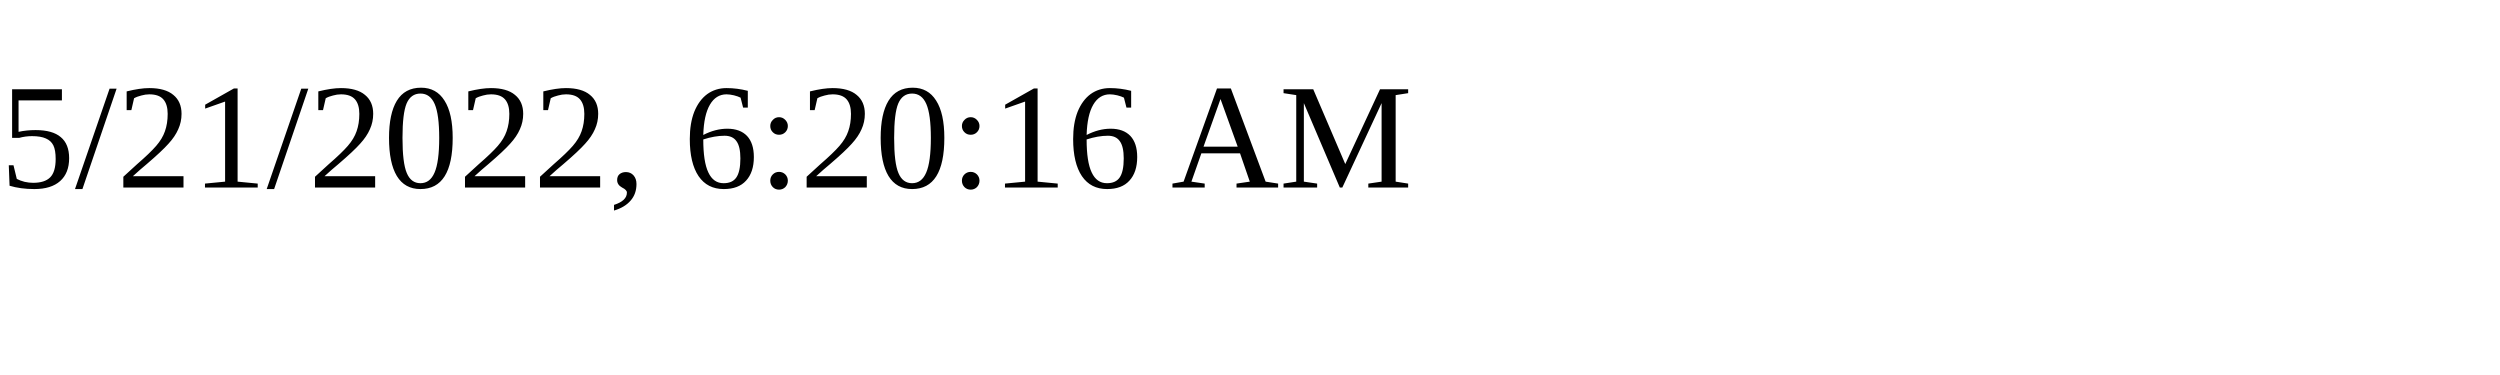
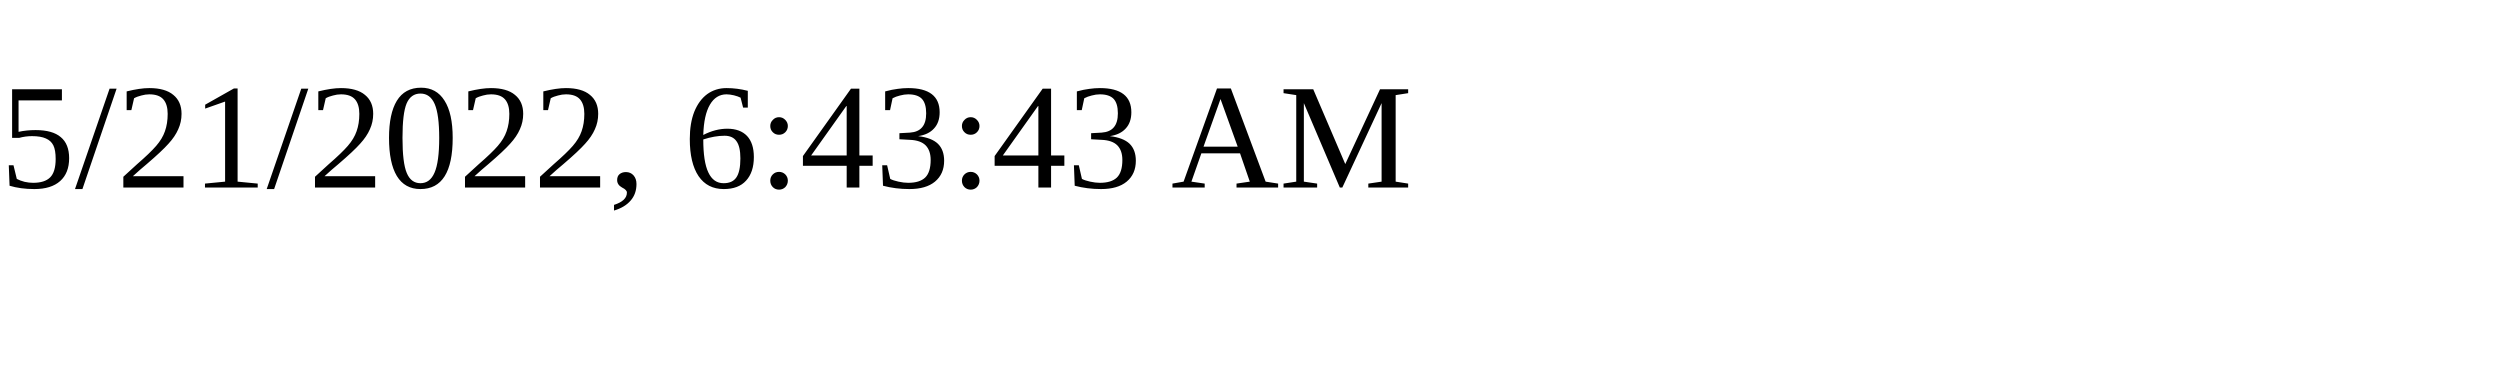
<svg xmlns="http://www.w3.org/2000/svg" height="30" width="200">
-   <text x="0" y="15">5/21/2022, 6:20:16 AM</text>
+   <text x="0" y="15">5/21/2022, 6:43:43 AM</text>
</svg>
